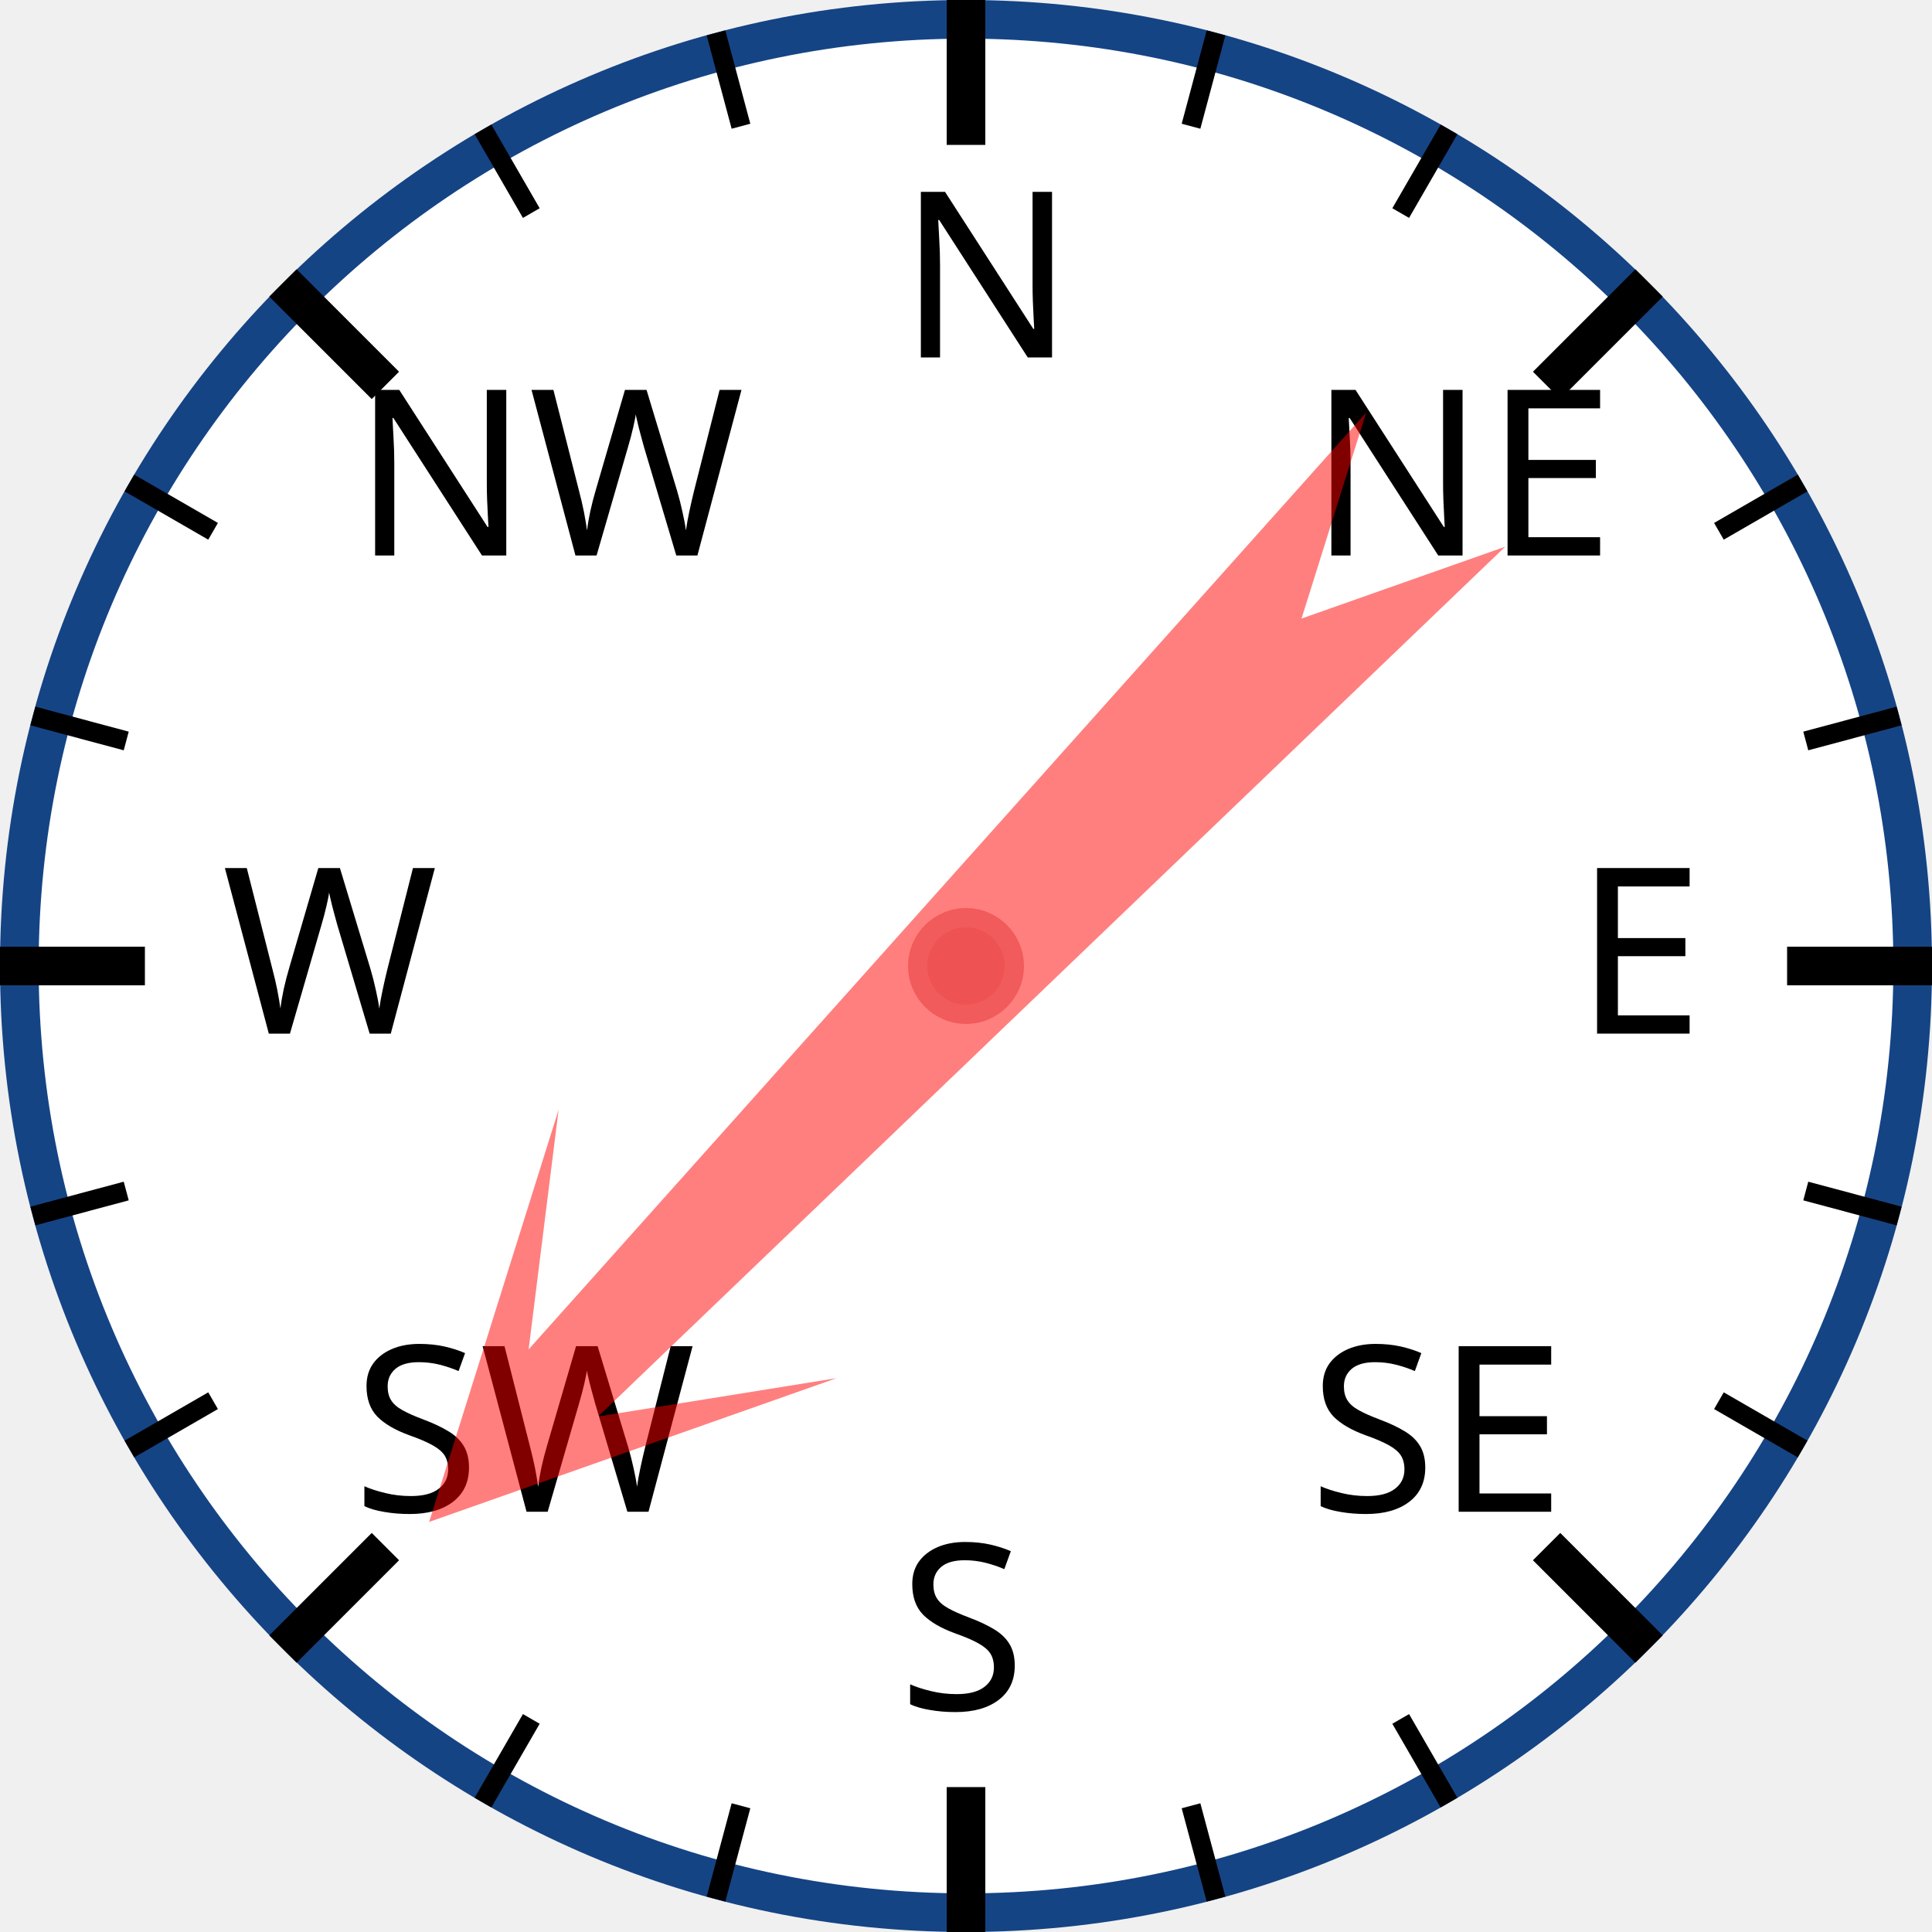
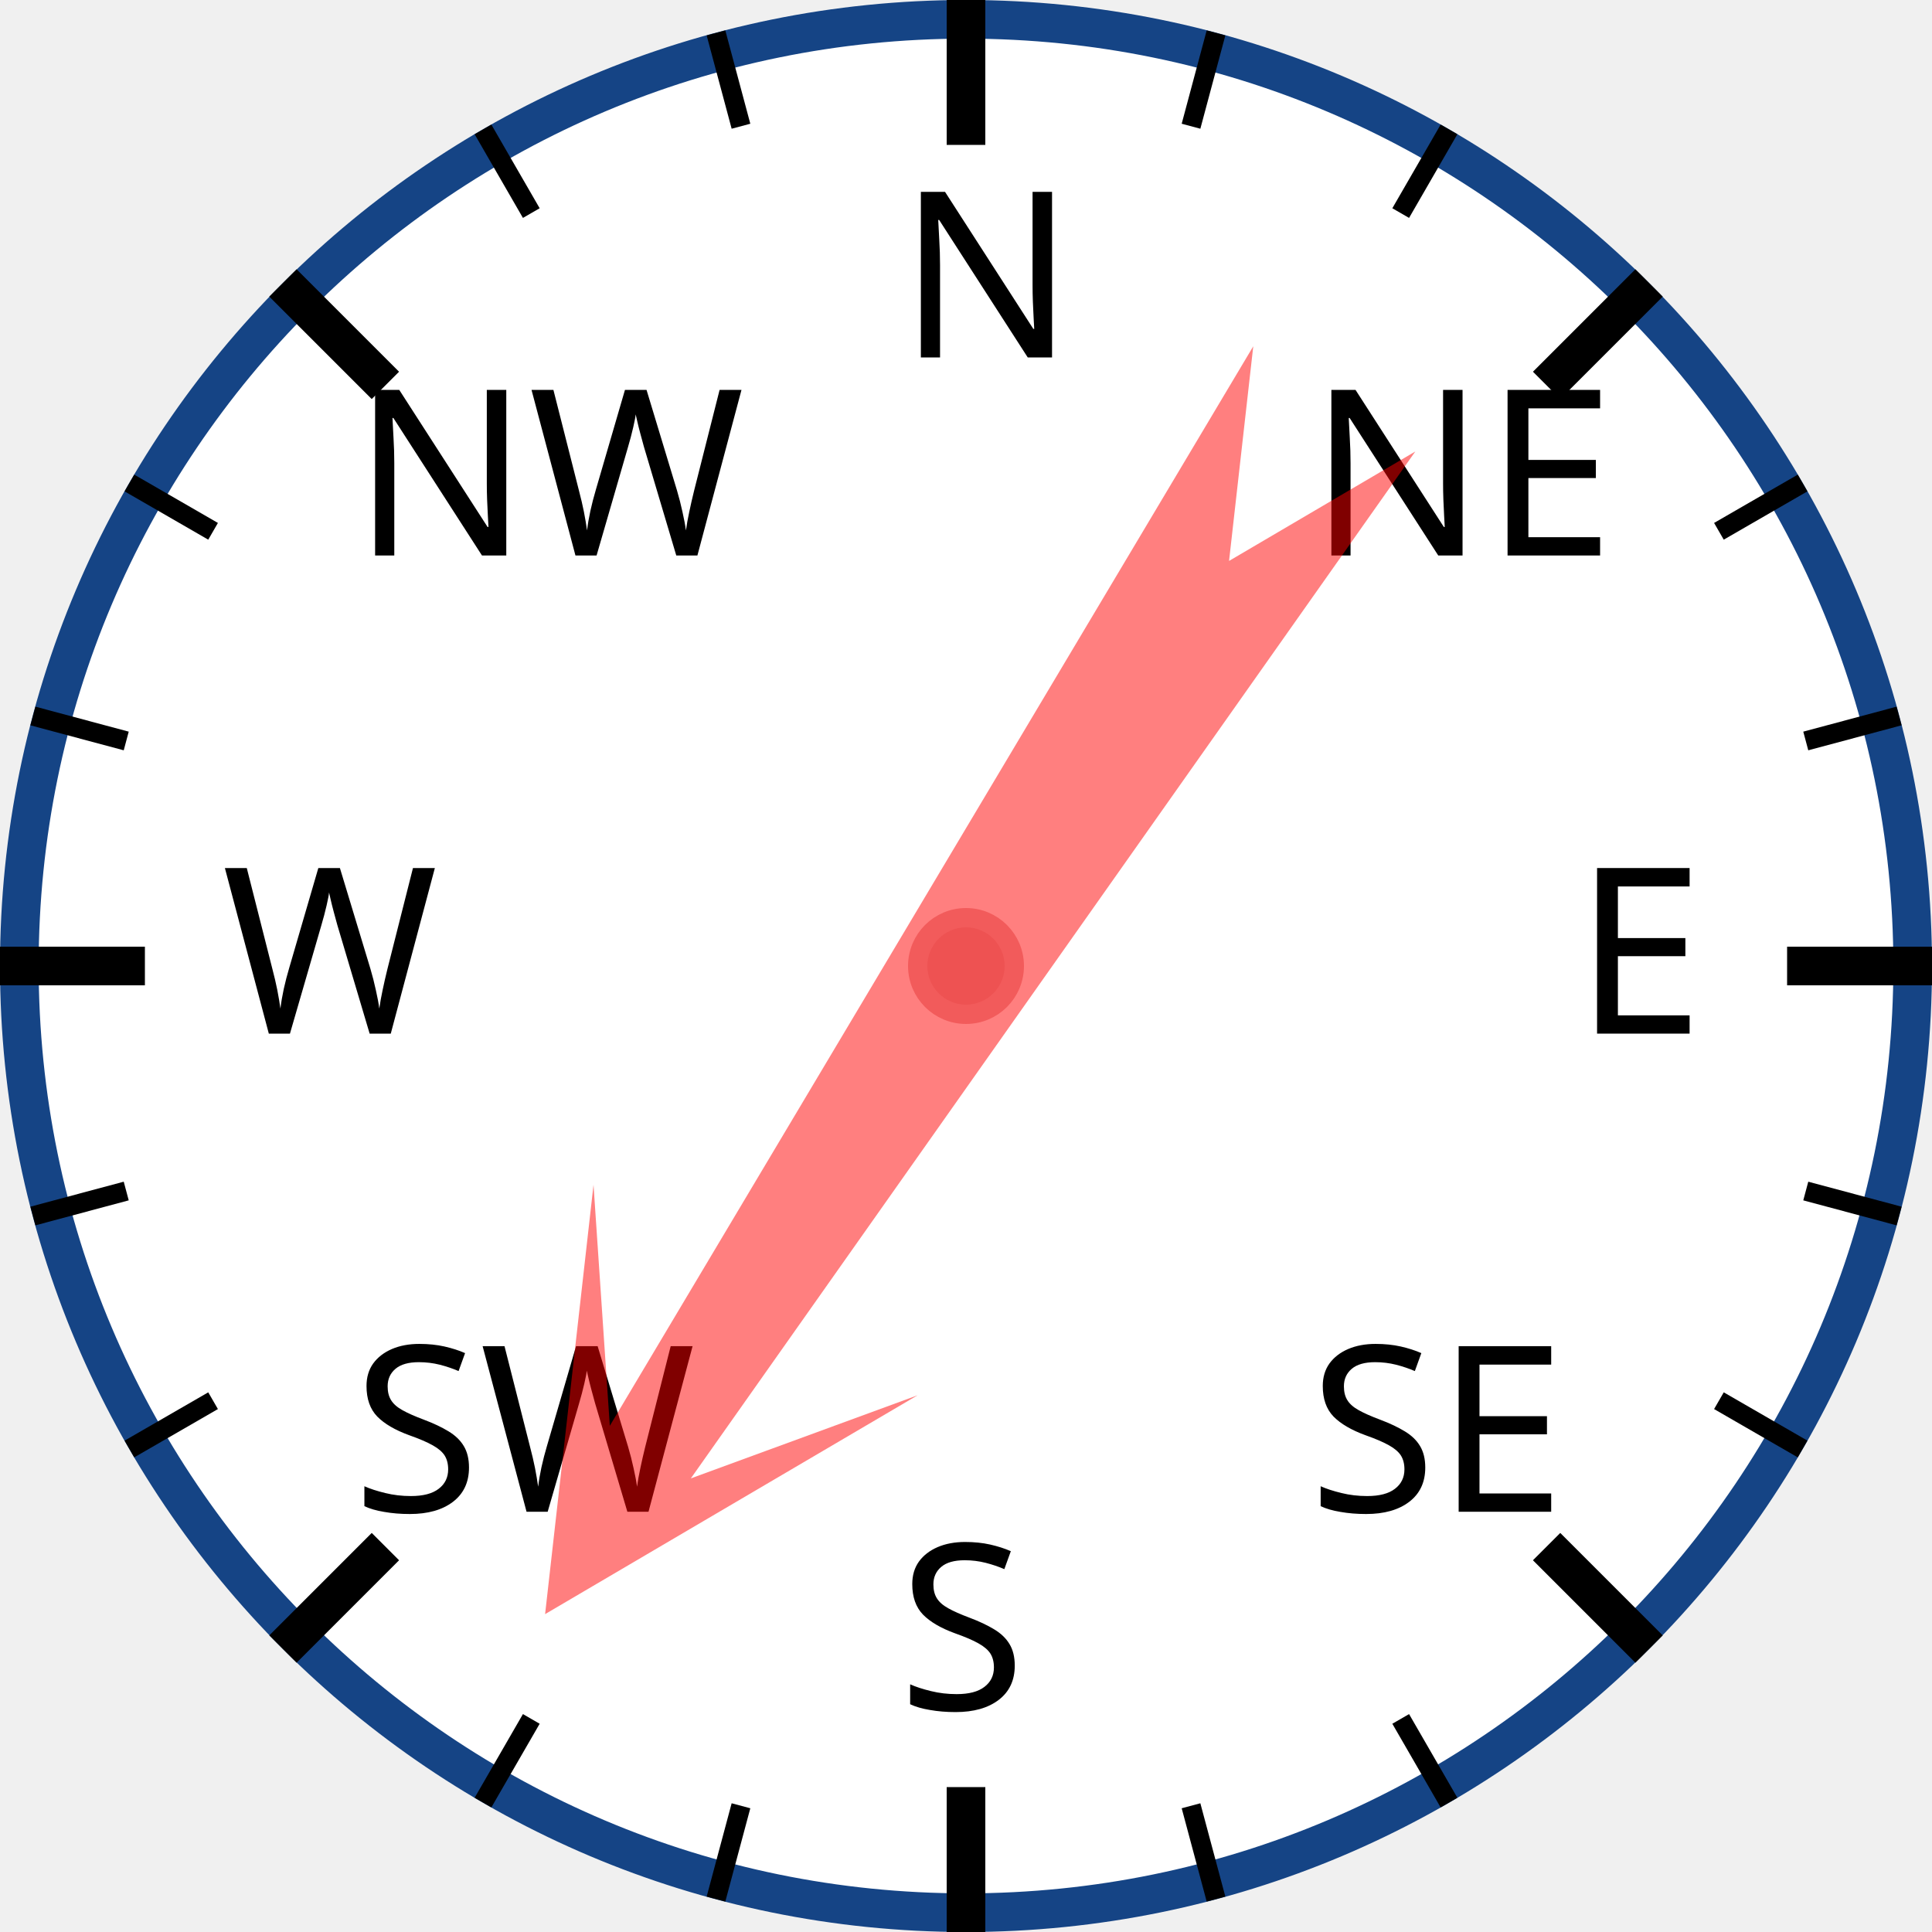
<svg xmlns="http://www.w3.org/2000/svg" width="120px" height="120px" viewBox="0 0 200 200">
  <circle cx="100" cy="100" r="98" style="fill: white; stroke: #154485; stroke-width: 4;" />
  <text x="93.0" y="37.0" style="font-family: sans-serif; font-size: 18pt;">N</text>
  <line x1="100.0" y1="0.0" x2="100.0" y2="15.0" style="stroke: black; stroke-width: 4;" />
  <line x1="74.118" y1="3.407" x2="76.706" y2="13.067" style="stroke: black; stroke-width: 2;" />
  <line x1="50" y1="13.397" x2="55" y2="22.058" style="stroke: black; stroke-width: 2;" />
  <text x="36.503" y="57.503" style="font-family: sans-serif; font-size: 18pt;">NW</text>
  <line x1="29.289" y1="29.289" x2="39.896" y2="39.896" style="stroke: black; stroke-width: 4;" />
  <line x1="13.397" y1="50" x2="22.058" y2="55" style="stroke: black; stroke-width: 2;" />
  <line x1="3.407" y1="74.118" x2="13.067" y2="76.706" style="stroke: black; stroke-width: 2;" />
  <text x="23.0" y="107.0" style="font-family: sans-serif; font-size: 18pt;">W</text>
  <line x1="0.0" y1="100.0" x2="15.0" y2="100.0" style="stroke: black; stroke-width: 4;" />
  <line x1="3.407" y1="125.882" x2="13.067" y2="123.294" style="stroke: black; stroke-width: 2;" />
  <line x1="13.397" y1="150" x2="22.058" y2="145" style="stroke: black; stroke-width: 2;" />
  <text x="36.503" y="156.497" style="font-family: sans-serif; font-size: 18pt;">SW</text>
  <line x1="29.289" y1="170.711" x2="39.896" y2="160.104" style="stroke: black; stroke-width: 4;" />
  <line x1="50" y1="186.603" x2="55" y2="177.942" style="stroke: black; stroke-width: 2;" />
  <line x1="74.118" y1="196.593" x2="76.706" y2="186.933" style="stroke: black; stroke-width: 2;" />
  <text x="93" y="177.0" style="font-family: sans-serif; font-size: 18pt;">S</text>
  <line x1="100" y1="200.0" x2="100" y2="185.0" style="stroke: black; stroke-width: 4;" />
  <line x1="125.882" y1="196.593" x2="123.294" y2="186.933" style="stroke: black; stroke-width: 2;" />
  <line x1="150.0" y1="186.603" x2="145.0" y2="177.942" style="stroke: black; stroke-width: 2;" />
  <text x="135.497" y="156.497" style="font-family: sans-serif; font-size: 18pt;">SE</text>
  <line x1="170.711" y1="170.711" x2="160.104" y2="160.104" style="stroke: black; stroke-width: 4;" />
  <line x1="186.603" y1="150" x2="177.942" y2="145" style="stroke: black; stroke-width: 2;" />
  <line x1="196.593" y1="125.882" x2="186.933" y2="123.294" style="stroke: black; stroke-width: 2;" />
  <text x="163.0" y="107" style="font-family: sans-serif; font-size: 18pt;">E</text>
  <line x1="200.0" y1="100" x2="185.0" y2="100" style="stroke: black; stroke-width: 4;" />
  <line x1="196.593" y1="74.118" x2="186.933" y2="76.706" style="stroke: black; stroke-width: 2;" />
  <line x1="186.603" y1="50" x2="177.942" y2="55" style="stroke: black; stroke-width: 2;" />
  <text x="135.497" y="57.503" style="font-family: sans-serif; font-size: 18pt;">NE</text>
  <line x1="170.711" y1="29.289" x2="160.104" y2="39.896" style="stroke: black; stroke-width: 4;" />
  <line x1="150" y1="13.397" x2="145" y2="22.058" style="stroke: black; stroke-width: 2;" />
  <line x1="125.882" y1="3.407" x2="123.294" y2="13.067" style="stroke: black; stroke-width: 2;" />
-   <polygon points="100 20 120 60 105 40 110 170 100 150 90 170 95 40 80 60" style="fill: red; fill-opacity: 0.5;" transform="rotate(224,100,100)" />
+   <polygon points="100 20 120 60 105 40 110 170 100 150 90 170 95 40 80 60" style="fill: red; fill-opacity: 0.5;" transform="rotate(213,100,100)" />
  <circle cx="100" cy="100" r="5" style="fill: #EE5252; stroke: #F25B5B; stroke-width: 2;" />
</svg>
